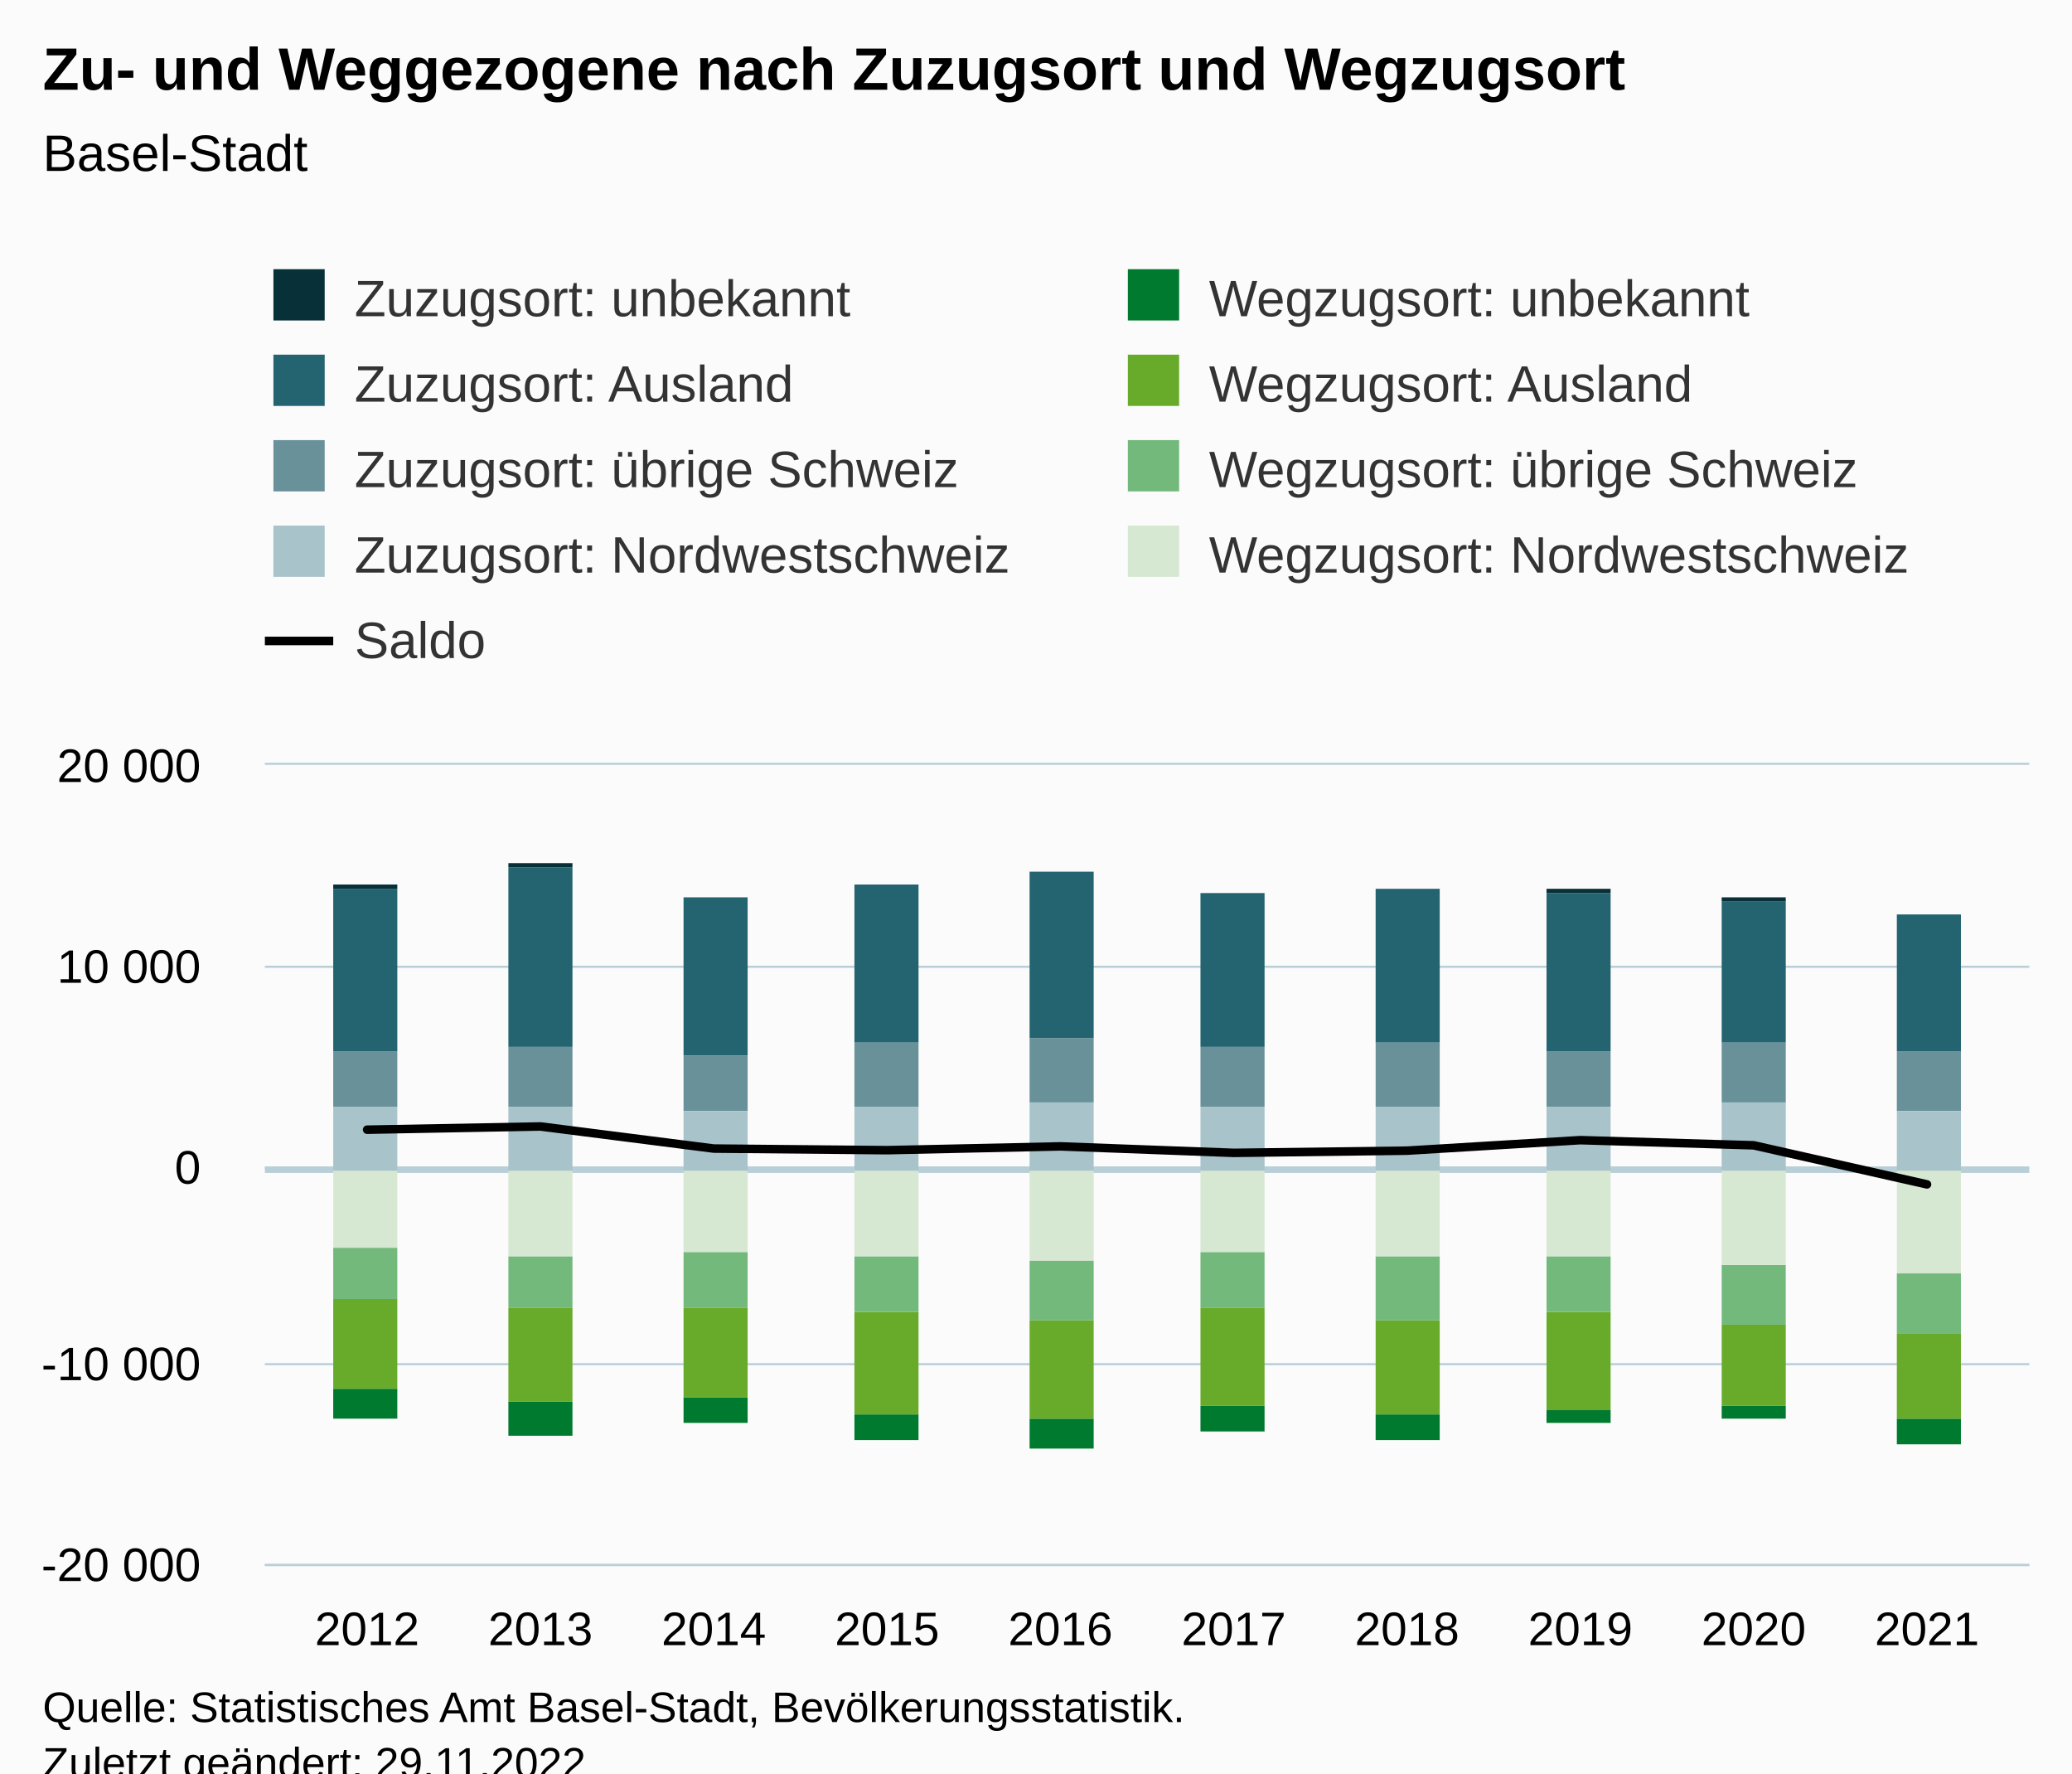
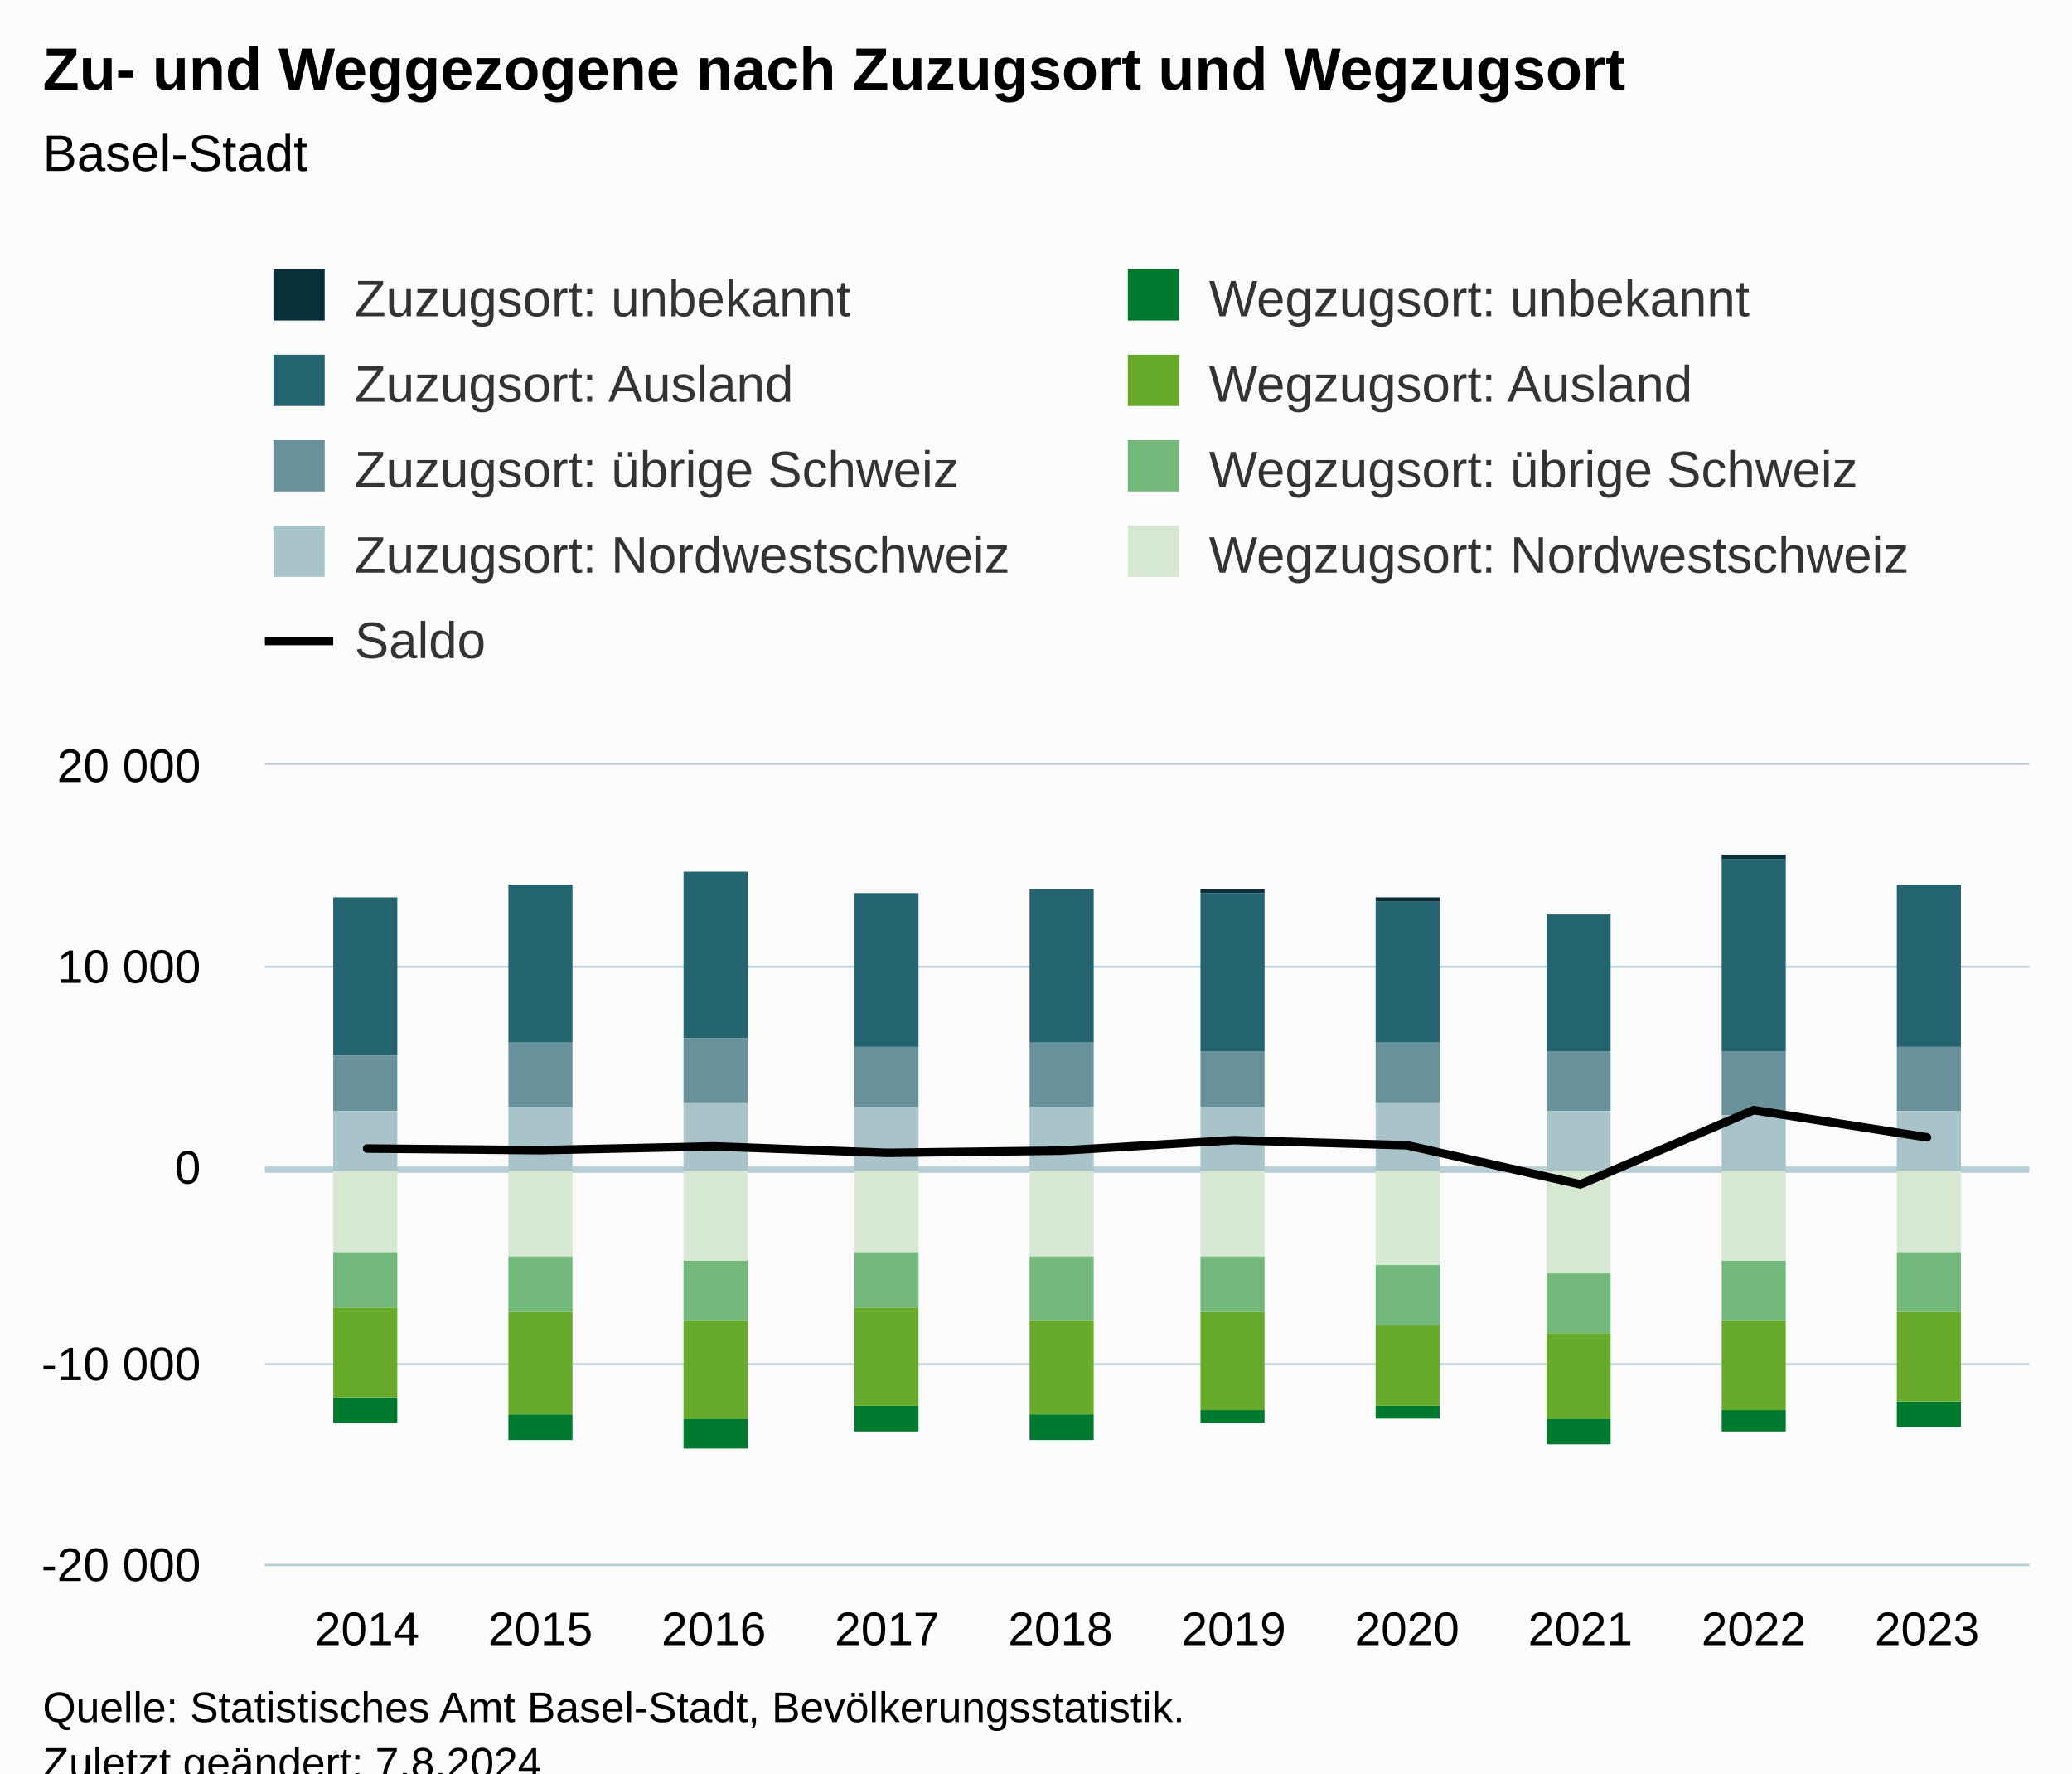
<svg xmlns="http://www.w3.org/2000/svg" version="1.1" class="highcharts-root" style="font-family:Arial;font-size:12px;" viewBox="0 0 485 415">
  <defs>
-     <clipPath id="highcharts-36fswhn-97-">
+     <clipPath id="highcharts-ztp0ean-97-">
      <rect x="0" y="0" width="413" height="187" fill="none" />
    </clipPath>
-     <clipPath id="highcharts-36fswhn-108-">
+     <clipPath id="highcharts-ztp0ean-108-">
      <rect x="0" y="0" width="413" height="187" fill="none" />
    </clipPath>
-     <clipPath id="highcharts-36fswhn-189-">
+     <clipPath id="highcharts-ztp0ean-189-">
      <rect x="62" y="179" width="413" height="187" fill="none" />
    </clipPath>
  </defs>
  <rect fill="#fbfbfb" class="highcharts-background" x="0" y="0" width="485" height="428" rx="0" ry="0" />
  <rect fill="none" class="highcharts-plot-background" x="62" y="179" width="413" height="187" />
  <g class="highcharts-pane-group" data-z-index="0" />
  <g class="highcharts-plot-lines-0" data-z-index="0" />
  <g class="highcharts-grid highcharts-xaxis-grid" data-z-index="1">
    <path fill="none" data-z-index="1" class="highcharts-grid-line" d="M 85.5 179 L 85.5 366" opacity="1" />
    <path fill="none" data-z-index="1" class="highcharts-grid-line" d="M 126.5 179 L 126.5 366" opacity="1" />
    <path fill="none" data-z-index="1" class="highcharts-grid-line" d="M 166.5 179 L 166.5 366" opacity="1" />
    <path fill="none" data-z-index="1" class="highcharts-grid-line" d="M 207.5 179 L 207.5 366" opacity="1" />
    <path fill="none" data-z-index="1" class="highcharts-grid-line" d="M 247.5 179 L 247.5 366" opacity="1" />
    <path fill="none" data-z-index="1" class="highcharts-grid-line" d="M 288.5 179 L 288.5 366" opacity="1" />
    <path fill="none" data-z-index="1" class="highcharts-grid-line" d="M 328.5 179 L 328.5 366" opacity="1" />
    <path fill="none" data-z-index="1" class="highcharts-grid-line" d="M 369.5 179 L 369.5 366" opacity="1" />
    <path fill="none" data-z-index="1" class="highcharts-grid-line" d="M 409.5 179 L 409.5 366" opacity="1" />
    <path fill="none" data-z-index="1" class="highcharts-grid-line" d="M 450.5 179 L 450.5 366" opacity="1" />
  </g>
  <g class="highcharts-grid highcharts-yaxis-grid" data-z-index="1">
    <path fill="none" stroke="#B9CFD7" stroke-width="0.5" data-z-index="1" class="highcharts-grid-line" d="M 62 366.25 L 475 366.25" opacity="1" />
    <path fill="none" stroke="#B9CFD7" stroke-width="0.5" data-z-index="1" class="highcharts-grid-line" d="M 62 319.25 L 475 319.25" opacity="1" />
    <path fill="none" stroke="#B9CFD7" stroke-width="0.5" data-z-index="1" class="highcharts-grid-line" d="M 62 273.25 L 475 273.25" opacity="1" />
    <path fill="none" stroke="#B9CFD7" stroke-width="0.5" data-z-index="1" class="highcharts-grid-line" d="M 62 226.25 L 475 226.25" opacity="1" />
    <path fill="none" stroke="#B9CFD7" stroke-width="0.5" data-z-index="1" class="highcharts-grid-line" d="M 62 178.75 L 475 178.75" opacity="1" />
  </g>
  <rect fill="none" class="highcharts-plot-border" data-z-index="1" x="62" y="179" width="413" height="187" />
  <g class="highcharts-axis highcharts-xaxis" data-z-index="2">
    <path fill="none" class="highcharts-axis-line" stroke="#B9CFD7" stroke-width="0.5" data-z-index="7" d="M 62 366.25 L 475 366.25" />
  </g>
  <g class="highcharts-axis highcharts-yaxis" data-z-index="2">
    <path fill="none" class="highcharts-axis-line" data-z-index="7" d="M 62 179 L 62 366" />
  </g>
  <g class="highcharts-series-group" data-z-index="3">
    <path fill="none" class="highcharts-plot-line " stroke="#B9CFD7" stroke-width="1.5" d="M 62 273.75 L 475 273.75" />
-     <g class="highcharts-series highcharts-series-1 highcharts-column-series" data-z-index="0.1" opacity="1" transform="translate(62,179) scale(1 1)" clip-path="url(#highcharts-36fswhn-108-)">
-       <rect x="16" y="29" width="15" height="38" fill="#246370" opacity="1" class="highcharts-point" />
-       <rect x="57" y="24" width="15" height="42" fill="#246370" opacity="1" class="highcharts-point" />
-       <rect x="98" y="31" width="15" height="37" fill="#246370" opacity="1" class="highcharts-point" />
-       <rect x="138" y="28" width="15" height="37" fill="#246370" opacity="1" class="highcharts-point" />
-       <rect x="179" y="25" width="15" height="39" fill="#246370" opacity="1" class="highcharts-point" />
-       <rect x="219" y="30" width="15" height="36" fill="#246370" opacity="1" class="highcharts-point" />
-       <rect x="260" y="29" width="15" height="36" fill="#246370" opacity="1" class="highcharts-point" />
-       <rect x="300" y="30" width="15" height="37" fill="#246370" opacity="1" class="highcharts-point" />
-       <rect x="341" y="32" width="15" height="33" fill="#246370" opacity="1" class="highcharts-point" />
-       <rect x="382" y="35" width="15" height="32" fill="#246370" opacity="1" class="highcharts-point" />
+     <g class="highcharts-series highcharts-series-1 highcharts-column-series" data-z-index="0.1" opacity="1" transform="translate(62,179) scale(1 1)" clip-path="url(#highcharts-ztp0ean-108-)">
+       <rect x="16" y="31" width="15" height="37" fill="#246370" opacity="1" class="highcharts-point" />
+       <rect x="57" y="28" width="15" height="37" fill="#246370" opacity="1" class="highcharts-point" />
+       <rect x="98" y="25" width="15" height="39" fill="#246370" opacity="1" class="highcharts-point" />
+       <rect x="138" y="30" width="15" height="36" fill="#246370" opacity="1" class="highcharts-point" />
+       <rect x="179" y="29" width="15" height="36" fill="#246370" opacity="1" class="highcharts-point" />
+       <rect x="219" y="30" width="15" height="37" fill="#246370" opacity="1" class="highcharts-point" />
+       <rect x="260" y="32" width="15" height="33" fill="#246370" opacity="1" class="highcharts-point" />
+       <rect x="300" y="35" width="15" height="32" fill="#246370" opacity="1" class="highcharts-point" />
+       <rect x="341" y="22" width="15" height="45" fill="#246370" opacity="1" class="highcharts-point" />
+       <rect x="382" y="28" width="15" height="38" fill="#246370" opacity="1" class="highcharts-point" />
    </g>
    <g class="highcharts-markers highcharts-series-1 highcharts-column-series" data-z-index="0.1" opacity="1" transform="translate(62,179) scale(1 1)" clip-path="none" />
-     <g class="highcharts-series highcharts-series-2 highcharts-column-series" data-z-index="0.1" opacity="1" transform="translate(62,179) scale(1 1)" clip-path="url(#highcharts-36fswhn-108-)">
-       <rect x="16" y="67" width="15" height="13" fill="#689199" opacity="1" class="highcharts-point" />
-       <rect x="57" y="66" width="15" height="14" fill="#689199" opacity="1" class="highcharts-point" />
-       <rect x="98" y="68" width="15" height="13" fill="#689199" opacity="1" class="highcharts-point" />
-       <rect x="138" y="65" width="15" height="15" fill="#689199" opacity="1" class="highcharts-point" />
-       <rect x="179" y="64" width="15" height="15" fill="#689199" opacity="1" class="highcharts-point" />
-       <rect x="219" y="66" width="15" height="14" fill="#689199" opacity="1" class="highcharts-point" />
-       <rect x="260" y="65" width="15" height="15" fill="#689199" opacity="1" class="highcharts-point" />
-       <rect x="300" y="67" width="15" height="13" fill="#689199" opacity="1" class="highcharts-point" />
-       <rect x="341" y="65" width="15" height="14" fill="#689199" opacity="1" class="highcharts-point" />
-       <rect x="382" y="67" width="15" height="14" fill="#689199" opacity="1" class="highcharts-point" />
+     <g class="highcharts-series highcharts-series-2 highcharts-column-series" data-z-index="0.1" opacity="1" transform="translate(62,179) scale(1 1)" clip-path="url(#highcharts-ztp0ean-108-)">
+       <rect x="16" y="68" width="15" height="13" fill="#689199" opacity="1" class="highcharts-point" />
+       <rect x="57" y="65" width="15" height="15" fill="#689199" opacity="1" class="highcharts-point" />
+       <rect x="98" y="64" width="15" height="15" fill="#689199" opacity="1" class="highcharts-point" />
+       <rect x="138" y="66" width="15" height="14" fill="#689199" opacity="1" class="highcharts-point" />
+       <rect x="179" y="65" width="15" height="15" fill="#689199" opacity="1" class="highcharts-point" />
+       <rect x="219" y="67" width="15" height="13" fill="#689199" opacity="1" class="highcharts-point" />
+       <rect x="260" y="65" width="15" height="14" fill="#689199" opacity="1" class="highcharts-point" />
+       <rect x="300" y="67" width="15" height="14" fill="#689199" opacity="1" class="highcharts-point" />
+       <rect x="341" y="67" width="15" height="15" fill="#689199" opacity="1" class="highcharts-point" />
+       <rect x="382" y="66" width="15" height="15" fill="#689199" opacity="1" class="highcharts-point" />
    </g>
    <g class="highcharts-markers highcharts-series-2 highcharts-column-series" data-z-index="0.1" opacity="1" transform="translate(62,179) scale(1 1)" clip-path="none" />
-     <g class="highcharts-series highcharts-series-3 highcharts-column-series" data-z-index="0.1" opacity="1" transform="translate(62,179) scale(1 1)" clip-path="url(#highcharts-36fswhn-108-)">
-       <rect x="16" y="80" width="15" height="15" fill="#A8C3CA" opacity="1" class="highcharts-point" />
+     <g class="highcharts-series highcharts-series-3 highcharts-column-series" data-z-index="0.1" opacity="1" transform="translate(62,179) scale(1 1)" clip-path="url(#highcharts-ztp0ean-108-)">
+       <rect x="16" y="81" width="15" height="14" fill="#A8C3CA" opacity="1" class="highcharts-point" />
      <rect x="57" y="80" width="15" height="15" fill="#A8C3CA" opacity="1" class="highcharts-point" />
-       <rect x="98" y="81" width="15" height="14" fill="#A8C3CA" opacity="1" class="highcharts-point" />
+       <rect x="98" y="79" width="15" height="16" fill="#A8C3CA" opacity="1" class="highcharts-point" />
      <rect x="138" y="80" width="15" height="15" fill="#A8C3CA" opacity="1" class="highcharts-point" />
-       <rect x="179" y="79" width="15" height="16" fill="#A8C3CA" opacity="1" class="highcharts-point" />
+       <rect x="179" y="80" width="15" height="15" fill="#A8C3CA" opacity="1" class="highcharts-point" />
      <rect x="219" y="80" width="15" height="15" fill="#A8C3CA" opacity="1" class="highcharts-point" />
-       <rect x="260" y="80" width="15" height="15" fill="#A8C3CA" opacity="1" class="highcharts-point" />
-       <rect x="300" y="80" width="15" height="15" fill="#A8C3CA" opacity="1" class="highcharts-point" />
-       <rect x="341" y="79" width="15" height="16" fill="#A8C3CA" opacity="1" class="highcharts-point" />
+       <rect x="260" y="79" width="15" height="16" fill="#A8C3CA" opacity="1" class="highcharts-point" />
+       <rect x="300" y="81" width="15" height="14" fill="#A8C3CA" opacity="1" class="highcharts-point" />
+       <rect x="341" y="82" width="15" height="13" fill="#A8C3CA" opacity="1" class="highcharts-point" />
      <rect x="382" y="81" width="15" height="14" fill="#A8C3CA" opacity="1" class="highcharts-point" />
    </g>
    <g class="highcharts-markers highcharts-series-3 highcharts-column-series" data-z-index="0.1" opacity="1" transform="translate(62,179) scale(1 1)" clip-path="none" />
-     <g class="highcharts-series highcharts-series-4 highcharts-column-series" data-z-index="0.1" opacity="1" transform="translate(62,179) scale(1 1)" clip-path="url(#highcharts-36fswhn-108-)">
-       <rect x="16" y="146" width="15" height="7" fill="#007A2F" opacity="1" class="highcharts-point highcharts-negative" />
-       <rect x="57" y="149" width="15" height="8" fill="#007A2F" opacity="1" class="highcharts-point highcharts-negative" />
-       <rect x="98" y="148" width="15" height="6" fill="#007A2F" opacity="1" class="highcharts-point highcharts-negative" />
-       <rect x="138" y="152" width="15" height="6" fill="#007A2F" opacity="1" class="highcharts-point highcharts-negative" />
-       <rect x="179" y="153" width="15" height="7" fill="#007A2F" opacity="1" class="highcharts-point highcharts-negative" />
-       <rect x="219" y="150" width="15" height="6" fill="#007A2F" opacity="1" class="highcharts-point highcharts-negative" />
-       <rect x="260" y="152" width="15" height="6" fill="#007A2F" opacity="1" class="highcharts-point highcharts-negative" />
-       <rect x="300" y="151" width="15" height="3" fill="#007A2F" opacity="1" class="highcharts-point highcharts-negative" />
-       <rect x="341" y="150" width="15" height="3" fill="#007A2F" opacity="1" class="highcharts-point highcharts-negative" />
-       <rect x="382" y="153" width="15" height="6" fill="#007A2F" opacity="1" class="highcharts-point highcharts-negative" />
+     <g class="highcharts-series highcharts-series-4 highcharts-column-series" data-z-index="0.1" opacity="1" transform="translate(62,179) scale(1 1)" clip-path="url(#highcharts-ztp0ean-108-)">
+       <rect x="16" y="148" width="15" height="6" fill="#007A2F" opacity="1" class="highcharts-point highcharts-negative" />
+       <rect x="57" y="152" width="15" height="6" fill="#007A2F" opacity="1" class="highcharts-point highcharts-negative" />
+       <rect x="98" y="153" width="15" height="7" fill="#007A2F" opacity="1" class="highcharts-point highcharts-negative" />
+       <rect x="138" y="150" width="15" height="6" fill="#007A2F" opacity="1" class="highcharts-point highcharts-negative" />
+       <rect x="179" y="152" width="15" height="6" fill="#007A2F" opacity="1" class="highcharts-point highcharts-negative" />
+       <rect x="219" y="151" width="15" height="3" fill="#007A2F" opacity="1" class="highcharts-point highcharts-negative" />
+       <rect x="260" y="150" width="15" height="3" fill="#007A2F" opacity="1" class="highcharts-point highcharts-negative" />
+       <rect x="300" y="153" width="15" height="6" fill="#007A2F" opacity="1" class="highcharts-point highcharts-negative" />
+       <rect x="341" y="151" width="15" height="5" fill="#007A2F" opacity="1" class="highcharts-point highcharts-negative" />
+       <rect x="382" y="149" width="15" height="6" fill="#007A2F" opacity="1" class="highcharts-point highcharts-negative" />
    </g>
    <g class="highcharts-markers highcharts-series-4 highcharts-column-series" data-z-index="0.1" opacity="1" transform="translate(62,179) scale(1 1)" clip-path="none" />
-     <g class="highcharts-series highcharts-series-5 highcharts-column-series" data-z-index="0.1" opacity="1" transform="translate(62,179) scale(1 1)" clip-path="url(#highcharts-36fswhn-108-)">
-       <rect x="16" y="125" width="15" height="21" fill="#68AB2B" opacity="1" class="highcharts-point highcharts-negative" />
-       <rect x="57" y="127" width="15" height="22" fill="#68AB2B" opacity="1" class="highcharts-point highcharts-negative" />
-       <rect x="98" y="127" width="15" height="21" fill="#68AB2B" opacity="1" class="highcharts-point highcharts-negative" />
-       <rect x="138" y="128" width="15" height="24" fill="#68AB2B" opacity="1" class="highcharts-point highcharts-negative" />
-       <rect x="179" y="130" width="15" height="23" fill="#68AB2B" opacity="1" class="highcharts-point highcharts-negative" />
-       <rect x="219" y="127" width="15" height="23" fill="#68AB2B" opacity="1" class="highcharts-point highcharts-negative" />
-       <rect x="260" y="130" width="15" height="22" fill="#68AB2B" opacity="1" class="highcharts-point highcharts-negative" />
-       <rect x="300" y="128" width="15" height="23" fill="#68AB2B" opacity="1" class="highcharts-point highcharts-negative" />
-       <rect x="341" y="131" width="15" height="19" fill="#68AB2B" opacity="1" class="highcharts-point highcharts-negative" />
-       <rect x="382" y="133" width="15" height="20" fill="#68AB2B" opacity="1" class="highcharts-point highcharts-negative" />
+     <g class="highcharts-series highcharts-series-5 highcharts-column-series" data-z-index="0.1" opacity="1" transform="translate(62,179) scale(1 1)" clip-path="url(#highcharts-ztp0ean-108-)">
+       <rect x="16" y="127" width="15" height="21" fill="#68AB2B" opacity="1" class="highcharts-point highcharts-negative" />
+       <rect x="57" y="128" width="15" height="24" fill="#68AB2B" opacity="1" class="highcharts-point highcharts-negative" />
+       <rect x="98" y="130" width="15" height="23" fill="#68AB2B" opacity="1" class="highcharts-point highcharts-negative" />
+       <rect x="138" y="127" width="15" height="23" fill="#68AB2B" opacity="1" class="highcharts-point highcharts-negative" />
+       <rect x="179" y="130" width="15" height="22" fill="#68AB2B" opacity="1" class="highcharts-point highcharts-negative" />
+       <rect x="219" y="128" width="15" height="23" fill="#68AB2B" opacity="1" class="highcharts-point highcharts-negative" />
+       <rect x="260" y="131" width="15" height="19" fill="#68AB2B" opacity="1" class="highcharts-point highcharts-negative" />
+       <rect x="300" y="133" width="15" height="20" fill="#68AB2B" opacity="1" class="highcharts-point highcharts-negative" />
+       <rect x="341" y="130" width="15" height="21" fill="#68AB2B" opacity="1" class="highcharts-point highcharts-negative" />
+       <rect x="382" y="128" width="15" height="21" fill="#68AB2B" opacity="1" class="highcharts-point highcharts-negative" />
    </g>
    <g class="highcharts-markers highcharts-series-5 highcharts-column-series" data-z-index="0.1" opacity="1" transform="translate(62,179) scale(1 1)" clip-path="none" />
-     <g class="highcharts-series highcharts-series-6 highcharts-column-series" data-z-index="0.1" opacity="1" transform="translate(62,179) scale(1 1)" clip-path="url(#highcharts-36fswhn-108-)">
-       <rect x="16" y="113" width="15" height="12" fill="#73B97C" opacity="1" class="highcharts-point highcharts-negative" />
-       <rect x="57" y="115" width="15" height="12" fill="#73B97C" opacity="1" class="highcharts-point highcharts-negative" />
-       <rect x="98" y="114" width="15" height="13" fill="#73B97C" opacity="1" class="highcharts-point highcharts-negative" />
-       <rect x="138" y="115" width="15" height="13" fill="#73B97C" opacity="1" class="highcharts-point highcharts-negative" />
-       <rect x="179" y="116" width="15" height="14" fill="#73B97C" opacity="1" class="highcharts-point highcharts-negative" />
-       <rect x="219" y="114" width="15" height="13" fill="#73B97C" opacity="1" class="highcharts-point highcharts-negative" />
-       <rect x="260" y="115" width="15" height="15" fill="#73B97C" opacity="1" class="highcharts-point highcharts-negative" />
-       <rect x="300" y="115" width="15" height="13" fill="#73B97C" opacity="1" class="highcharts-point highcharts-negative" />
-       <rect x="341" y="117" width="15" height="14" fill="#73B97C" opacity="1" class="highcharts-point highcharts-negative" />
-       <rect x="382" y="119" width="15" height="14" fill="#73B97C" opacity="1" class="highcharts-point highcharts-negative" />
+     <g class="highcharts-series highcharts-series-6 highcharts-column-series" data-z-index="0.1" opacity="1" transform="translate(62,179) scale(1 1)" clip-path="url(#highcharts-ztp0ean-108-)">
+       <rect x="16" y="114" width="15" height="13" fill="#73B97C" opacity="1" class="highcharts-point highcharts-negative" />
+       <rect x="57" y="115" width="15" height="13" fill="#73B97C" opacity="1" class="highcharts-point highcharts-negative" />
+       <rect x="98" y="116" width="15" height="14" fill="#73B97C" opacity="1" class="highcharts-point highcharts-negative" />
+       <rect x="138" y="114" width="15" height="13" fill="#73B97C" opacity="1" class="highcharts-point highcharts-negative" />
+       <rect x="179" y="115" width="15" height="15" fill="#73B97C" opacity="1" class="highcharts-point highcharts-negative" />
+       <rect x="219" y="115" width="15" height="13" fill="#73B97C" opacity="1" class="highcharts-point highcharts-negative" />
+       <rect x="260" y="117" width="15" height="14" fill="#73B97C" opacity="1" class="highcharts-point highcharts-negative" />
+       <rect x="300" y="119" width="15" height="14" fill="#73B97C" opacity="1" class="highcharts-point highcharts-negative" />
+       <rect x="341" y="116" width="15" height="14" fill="#73B97C" opacity="1" class="highcharts-point highcharts-negative" />
+       <rect x="382" y="114" width="15" height="14" fill="#73B97C" opacity="1" class="highcharts-point highcharts-negative" />
    </g>
    <g class="highcharts-markers highcharts-series-6 highcharts-column-series" data-z-index="0.1" opacity="1" transform="translate(62,179) scale(1 1)" clip-path="none" />
-     <g class="highcharts-series highcharts-series-7 highcharts-column-series" data-z-index="0.1" opacity="1" transform="translate(62,179) scale(1 1)" clip-path="url(#highcharts-36fswhn-108-)">
-       <rect x="16" y="95" width="15" height="18" fill="#D7E8D2" opacity="1" class="highcharts-point highcharts-negative" />
+     <g class="highcharts-series highcharts-series-7 highcharts-column-series" data-z-index="0.1" opacity="1" transform="translate(62,179) scale(1 1)" clip-path="url(#highcharts-ztp0ean-108-)">
+       <rect x="16" y="95" width="15" height="19" fill="#D7E8D2" opacity="1" class="highcharts-point highcharts-negative" />
      <rect x="57" y="95" width="15" height="20" fill="#D7E8D2" opacity="1" class="highcharts-point highcharts-negative" />
-       <rect x="98" y="95" width="15" height="19" fill="#D7E8D2" opacity="1" class="highcharts-point highcharts-negative" />
-       <rect x="138" y="95" width="15" height="20" fill="#D7E8D2" opacity="1" class="highcharts-point highcharts-negative" />
-       <rect x="179" y="95" width="15" height="21" fill="#D7E8D2" opacity="1" class="highcharts-point highcharts-negative" />
-       <rect x="219" y="95" width="15" height="19" fill="#D7E8D2" opacity="1" class="highcharts-point highcharts-negative" />
-       <rect x="260" y="95" width="15" height="20" fill="#D7E8D2" opacity="1" class="highcharts-point highcharts-negative" />
-       <rect x="300" y="95" width="15" height="20" fill="#D7E8D2" opacity="1" class="highcharts-point highcharts-negative" />
-       <rect x="341" y="95" width="15" height="22" fill="#D7E8D2" opacity="1" class="highcharts-point highcharts-negative" />
-       <rect x="382" y="95" width="15" height="24" fill="#D7E8D2" opacity="1" class="highcharts-point highcharts-negative" />
+       <rect x="98" y="95" width="15" height="21" fill="#D7E8D2" opacity="1" class="highcharts-point highcharts-negative" />
+       <rect x="138" y="95" width="15" height="19" fill="#D7E8D2" opacity="1" class="highcharts-point highcharts-negative" />
+       <rect x="179" y="95" width="15" height="20" fill="#D7E8D2" opacity="1" class="highcharts-point highcharts-negative" />
+       <rect x="219" y="95" width="15" height="20" fill="#D7E8D2" opacity="1" class="highcharts-point highcharts-negative" />
+       <rect x="260" y="95" width="15" height="22" fill="#D7E8D2" opacity="1" class="highcharts-point highcharts-negative" />
+       <rect x="300" y="95" width="15" height="24" fill="#D7E8D2" opacity="1" class="highcharts-point highcharts-negative" />
+       <rect x="341" y="95" width="15" height="21" fill="#D7E8D2" opacity="1" class="highcharts-point highcharts-negative" />
+       <rect x="382" y="95" width="15" height="19" fill="#D7E8D2" opacity="1" class="highcharts-point highcharts-negative" />
    </g>
    <g class="highcharts-markers highcharts-series-7 highcharts-column-series" data-z-index="0.1" opacity="1" transform="translate(62,179) scale(1 1)" clip-path="none" />
-     <g class="highcharts-series highcharts-series-8 highcharts-line-series" data-z-index="0.1" opacity="1" transform="translate(62,179) scale(1 1)" clip-path="url(#highcharts-36fswhn-108-)">
-       <path fill="none" d="M 23.936 85.375 L 64.506 84.622 L 105.076 89.793 L 145.645 90.171 L 186.215 89.283 L 226.785 90.798 L 267.355 90.284 L 307.924 87.825 L 348.494 89.031 L 389.064 98.175" class="highcharts-graph" data-z-index="1" stroke="#000000" stroke-width="2" stroke-linejoin="round" stroke-linecap="round" />
+     <g class="highcharts-series highcharts-series-8 highcharts-line-series" data-z-index="0.1" opacity="1" transform="translate(62,179) scale(1 1)" clip-path="url(#highcharts-ztp0ean-108-)">
+       <path fill="none" d="M 23.936 89.793 L 64.506 90.171 L 105.076 89.283 L 145.645 90.798 L 186.215 90.284 L 226.785 87.825 L 267.355 89.031 L 307.924 98.175 L 348.494 80.793 L 389.064 87.175" class="highcharts-graph" data-z-index="1" stroke="#000000" stroke-width="2" stroke-linejoin="round" stroke-linecap="round" />
    </g>
    <g class="highcharts-markers highcharts-series-8 highcharts-line-series" data-z-index="0.1" opacity="1" transform="translate(62,179) scale(1 1)" clip-path="none" />
-     <g class="highcharts-series highcharts-series-0 highcharts-column-series" data-z-index="5" opacity="1" transform="translate(62,179) scale(1 1)" clip-path="url(#highcharts-36fswhn-108-)">
-       <rect x="16" y="28" width="15" height="1" fill="#083038" opacity="1" class="highcharts-point" />
-       <rect x="57" y="23" width="15" height="1" fill="#083038" opacity="1" class="highcharts-point" />
-       <rect x="98" y="31" width="15" height="0" fill="#083038" opacity="1" class="highcharts-point" />
-       <rect x="138" y="28" width="15" height="0" fill="#083038" opacity="1" class="highcharts-point" />
-       <rect x="179" y="25" width="15" height="0" fill="#083038" opacity="1" class="highcharts-point" />
-       <rect x="219" y="30" width="15" height="0" fill="#083038" opacity="1" class="highcharts-point" />
-       <rect x="260" y="29" width="15" height="0" fill="#083038" opacity="1" class="highcharts-point" />
-       <rect x="300" y="29" width="15" height="1" fill="#083038" opacity="1" class="highcharts-point" />
-       <rect x="341" y="31" width="15" height="1" fill="#083038" opacity="1" class="highcharts-point" />
-       <rect x="382" y="35" width="15" height="0" fill="#083038" opacity="1" class="highcharts-point" />
+     <g class="highcharts-series highcharts-series-0 highcharts-column-series" data-z-index="5" opacity="1" transform="translate(62,179) scale(1 1)" clip-path="url(#highcharts-ztp0ean-108-)">
+       <rect x="16" y="31" width="15" height="0" fill="#083038" opacity="1" class="highcharts-point" />
+       <rect x="57" y="28" width="15" height="0" fill="#083038" opacity="1" class="highcharts-point" />
+       <rect x="98" y="25" width="15" height="0" fill="#083038" opacity="1" class="highcharts-point" />
+       <rect x="138" y="30" width="15" height="0" fill="#083038" opacity="1" class="highcharts-point" />
+       <rect x="179" y="29" width="15" height="0" fill="#083038" opacity="1" class="highcharts-point" />
+       <rect x="219" y="29" width="15" height="1" fill="#083038" opacity="1" class="highcharts-point" />
+       <rect x="260" y="31" width="15" height="1" fill="#083038" opacity="1" class="highcharts-point" />
+       <rect x="300" y="35" width="15" height="0" fill="#083038" opacity="1" class="highcharts-point" />
+       <rect x="341" y="21" width="15" height="1" fill="#083038" opacity="1" class="highcharts-point" />
+       <rect x="382" y="28" width="15" height="0" fill="#083038" opacity="1" class="highcharts-point" />
    </g>
    <g class="highcharts-markers highcharts-series-0 highcharts-column-series" data-z-index="5" opacity="1" transform="translate(62,179) scale(1 1)" clip-path="none" />
  </g>
  <text x="10" text-anchor="start" class="highcharts-title" data-z-index="4" style="color:#000000;font-size:14px;font-weight:bold;fill:#000000;" y="21">
    <tspan>Zu- und Weggezogene nach Zuzugsort und Wegzugsort</tspan>
  </text>
  <text x="10" text-anchor="start" class="highcharts-subtitle" data-z-index="4" style="color:#000000;font-size:12px;font-weight:normal;fill:#000000;" y="40">
    <tspan>Basel-Stadt</tspan>
  </text>
  <text x="10" text-anchor="start" class="highcharts-caption" data-z-index="4" style="color:#666666;fill:#666666;" y="400" />
  <g class="highcharts-legend" data-z-index="7" transform="translate(54,56)">
    <rect fill="none" class="highcharts-legend-box" rx="0" ry="0" x="0" y="0" width="396" height="111" visibility="visible" />
    <g data-z-index="1">
      <g>
        <g class="highcharts-legend-item highcharts-column-series highcharts-color-undefined highcharts-series-0" data-z-index="1" transform="translate(8,3)">
          <text x="21" style="color:#333333;cursor:pointer;font-size:12px;font-weight:normal;white-space:nowrap;fill:#333333;" text-anchor="start" data-z-index="2" y="15">
            <tspan>Zuzugsort: unbekannt</tspan>
          </text>
          <rect x="2" y="4" width="12" height="12" fill="#083038" class="highcharts-point" data-z-index="3" />
        </g>
        <g class="highcharts-legend-item highcharts-column-series highcharts-color-undefined highcharts-series-4" data-z-index="1" transform="translate(208,3)">
          <text x="21" y="15" style="color:#333333;cursor:pointer;font-size:12px;font-weight:normal;white-space:nowrap;fill:#333333;" text-anchor="start" data-z-index="2">
            <tspan>Wegzugsort: unbekannt</tspan>
          </text>
          <rect x="2" y="4" width="12" height="12" fill="#007A2F" class="highcharts-point" data-z-index="3" />
        </g>
        <g class="highcharts-legend-item highcharts-column-series highcharts-color-undefined highcharts-series-1" data-z-index="1" transform="translate(8,23)">
          <text x="21" y="15" style="color:#333333;cursor:pointer;font-size:12px;font-weight:normal;white-space:nowrap;fill:#333333;" text-anchor="start" data-z-index="2">
            <tspan>Zuzugsort: Ausland</tspan>
          </text>
          <rect x="2" y="4" width="12" height="12" fill="#246370" class="highcharts-point" data-z-index="3" />
        </g>
        <g class="highcharts-legend-item highcharts-column-series highcharts-color-undefined highcharts-series-5" data-z-index="1" transform="translate(208,23)">
          <text x="21" y="15" style="color:#333333;cursor:pointer;font-size:12px;font-weight:normal;white-space:nowrap;fill:#333333;" text-anchor="start" data-z-index="2">
            <tspan>Wegzugsort: Ausland</tspan>
          </text>
          <rect x="2" y="4" width="12" height="12" fill="#68AB2B" class="highcharts-point" data-z-index="3" />
        </g>
        <g class="highcharts-legend-item highcharts-column-series highcharts-color-undefined highcharts-series-2" data-z-index="1" transform="translate(8,43)">
          <text x="21" y="15" style="color:#333333;cursor:pointer;font-size:12px;font-weight:normal;white-space:nowrap;fill:#333333;" text-anchor="start" data-z-index="2">
            <tspan>Zuzugsort: übrige Schweiz</tspan>
          </text>
          <rect x="2" y="4" width="12" height="12" fill="#689199" class="highcharts-point" data-z-index="3" />
        </g>
        <g class="highcharts-legend-item highcharts-column-series highcharts-color-undefined highcharts-series-6" data-z-index="1" transform="translate(208,43)">
          <text x="21" y="15" style="color:#333333;cursor:pointer;font-size:12px;font-weight:normal;white-space:nowrap;fill:#333333;" text-anchor="start" data-z-index="2">
            <tspan>Wegzugsort: übrige Schweiz</tspan>
          </text>
          <rect x="2" y="4" width="12" height="12" fill="#73B97C" class="highcharts-point" data-z-index="3" />
        </g>
        <g class="highcharts-legend-item highcharts-column-series highcharts-color-undefined highcharts-series-3" data-z-index="1" transform="translate(8,63)">
          <text x="21" y="15" style="color:#333333;cursor:pointer;font-size:12px;font-weight:normal;white-space:nowrap;fill:#333333;" text-anchor="start" data-z-index="2">
            <tspan>Zuzugsort: Nordwestschweiz</tspan>
          </text>
          <rect x="2" y="4" width="12" height="12" fill="#A8C3CA" class="highcharts-point" data-z-index="3" />
        </g>
        <g class="highcharts-legend-item highcharts-column-series highcharts-color-undefined highcharts-series-7" data-z-index="1" transform="translate(208,63)">
          <text x="21" y="15" style="color:#333333;cursor:pointer;font-size:12px;font-weight:normal;white-space:nowrap;fill:#333333;" text-anchor="start" data-z-index="2">
            <tspan>Wegzugsort: Nordwestschweiz</tspan>
          </text>
          <rect x="2" y="4" width="12" height="12" fill="#D7E8D2" class="highcharts-point" data-z-index="3" />
        </g>
        <g class="highcharts-legend-item highcharts-line-series highcharts-color-undefined highcharts-series-8" data-z-index="1" transform="translate(8,83)">
          <path fill="none" d="M 0 11 L 16 11" class="highcharts-graph" stroke="#000000" stroke-width="2" />
          <text x="21" y="15" style="color:#333333;cursor:pointer;font-size:12px;font-weight:normal;white-space:nowrap;fill:#333333;" text-anchor="start" data-z-index="2">
            <tspan>Saldo</tspan>
          </text>
        </g>
      </g>
    </g>
  </g>
  <g class="highcharts-axis-labels highcharts-xaxis-labels" data-z-index="7">
-     <text x="85.936" style="color:#000000;cursor:default;font-size:11px;fill:#000000;" text-anchor="middle" transform="translate(0,0)" y="385" opacity="1">2012</text>
-     <text x="126.506" style="color:#000000;cursor:default;font-size:11px;fill:#000000;" text-anchor="middle" transform="translate(0,0)" y="385" opacity="1">2013</text>
-     <text x="167.076" style="color:#000000;cursor:default;font-size:11px;fill:#000000;" text-anchor="middle" transform="translate(0,0)" y="385" opacity="1">2014</text>
-     <text x="207.645" style="color:#000000;cursor:default;font-size:11px;fill:#000000;" text-anchor="middle" transform="translate(0,0)" y="385" opacity="1">2015</text>
-     <text x="248.215" style="color:#000000;cursor:default;font-size:11px;fill:#000000;" text-anchor="middle" transform="translate(0,0)" y="385" opacity="1">2016</text>
-     <text x="288.785" style="color:#000000;cursor:default;font-size:11px;fill:#000000;" text-anchor="middle" transform="translate(0,0)" y="385" opacity="1">2017</text>
-     <text x="329.355" style="color:#000000;cursor:default;font-size:11px;fill:#000000;" text-anchor="middle" transform="translate(0,0)" y="385" opacity="1">2018</text>
-     <text x="369.924" style="color:#000000;cursor:default;font-size:11px;fill:#000000;" text-anchor="middle" transform="translate(0,0)" y="385" opacity="1">2019</text>
-     <text x="410.494" style="color:#000000;cursor:default;font-size:11px;fill:#000000;" text-anchor="middle" transform="translate(0,0)" y="385" opacity="1">2020</text>
-     <text x="451.064" style="color:#000000;cursor:default;font-size:11px;fill:#000000;" text-anchor="middle" transform="translate(0,0)" y="385" opacity="1">2021</text>
+     <text x="85.936" style="color:#000000;cursor:default;font-size:11px;fill:#000000;" text-anchor="middle" transform="translate(0,0)" y="385" opacity="1">2014</text>
+     <text x="126.506" style="color:#000000;cursor:default;font-size:11px;fill:#000000;" text-anchor="middle" transform="translate(0,0)" y="385" opacity="1">2015</text>
+     <text x="167.076" style="color:#000000;cursor:default;font-size:11px;fill:#000000;" text-anchor="middle" transform="translate(0,0)" y="385" opacity="1">2016</text>
+     <text x="207.645" style="color:#000000;cursor:default;font-size:11px;fill:#000000;" text-anchor="middle" transform="translate(0,0)" y="385" opacity="1">2017</text>
+     <text x="248.215" style="color:#000000;cursor:default;font-size:11px;fill:#000000;" text-anchor="middle" transform="translate(0,0)" y="385" opacity="1">2018</text>
+     <text x="288.785" style="color:#000000;cursor:default;font-size:11px;fill:#000000;" text-anchor="middle" transform="translate(0,0)" y="385" opacity="1">2019</text>
+     <text x="329.355" style="color:#000000;cursor:default;font-size:11px;fill:#000000;" text-anchor="middle" transform="translate(0,0)" y="385" opacity="1">2020</text>
+     <text x="369.924" style="color:#000000;cursor:default;font-size:11px;fill:#000000;" text-anchor="middle" transform="translate(0,0)" y="385" opacity="1">2021</text>
+     <text x="410.494" style="color:#000000;cursor:default;font-size:11px;fill:#000000;" text-anchor="middle" transform="translate(0,0)" y="385" opacity="1">2022</text>
+     <text x="451.064" style="color:#000000;cursor:default;font-size:11px;fill:#000000;" text-anchor="middle" transform="translate(0,0)" y="385" opacity="1">2023</text>
  </g>
  <g class="highcharts-axis-labels highcharts-yaxis-labels" data-z-index="7">
    <text x="47" style="color:#000000;cursor:default;font-size:11px;fill:#000000;" text-anchor="end" transform="translate(0,0)" y="370" opacity="1">
      <tspan>-20 000</tspan>
    </text>
    <text x="47" style="color:#000000;cursor:default;font-size:11px;fill:#000000;" text-anchor="end" transform="translate(0,0)" y="323" opacity="1">
      <tspan>-10 000</tspan>
    </text>
    <text x="47" style="color:#000000;cursor:default;font-size:11px;fill:#000000;" text-anchor="end" transform="translate(0,0)" y="277" opacity="1">0</text>
    <text x="47" style="color:#000000;cursor:default;font-size:11px;fill:#000000;" text-anchor="end" transform="translate(0,0)" y="230" opacity="1">
      <tspan>10 000</tspan>
    </text>
    <text x="47" style="color:#000000;cursor:default;font-size:11px;fill:#000000;" text-anchor="end" transform="translate(0,0)" y="183" opacity="1">
      <tspan>20 000</tspan>
    </text>
  </g>
  <text x="10" class="highcharts-credits" text-anchor="start" data-z-index="8" style="cursor:default;color:#000000;font-size:10px;fill:#000000;" y="403">
    <tspan>Quelle: Statistisches Amt Basel-Stadt, Bevölkerungsstatistik.</tspan>
-     <tspan x="10" dy="13">Zuletzt geändert: 29.11.2022</tspan>
+     <tspan x="10" dy="13">Zuletzt geändert: 7.8.2024</tspan>
  </text>
-   <g class="highcharts-control-points" data-z-index="99" clip-path="url(#highcharts-36fswhn-189-)" />
+   <g class="highcharts-control-points" data-z-index="99" clip-path="url(#highcharts-ztp0ean-189-)" />
</svg>
